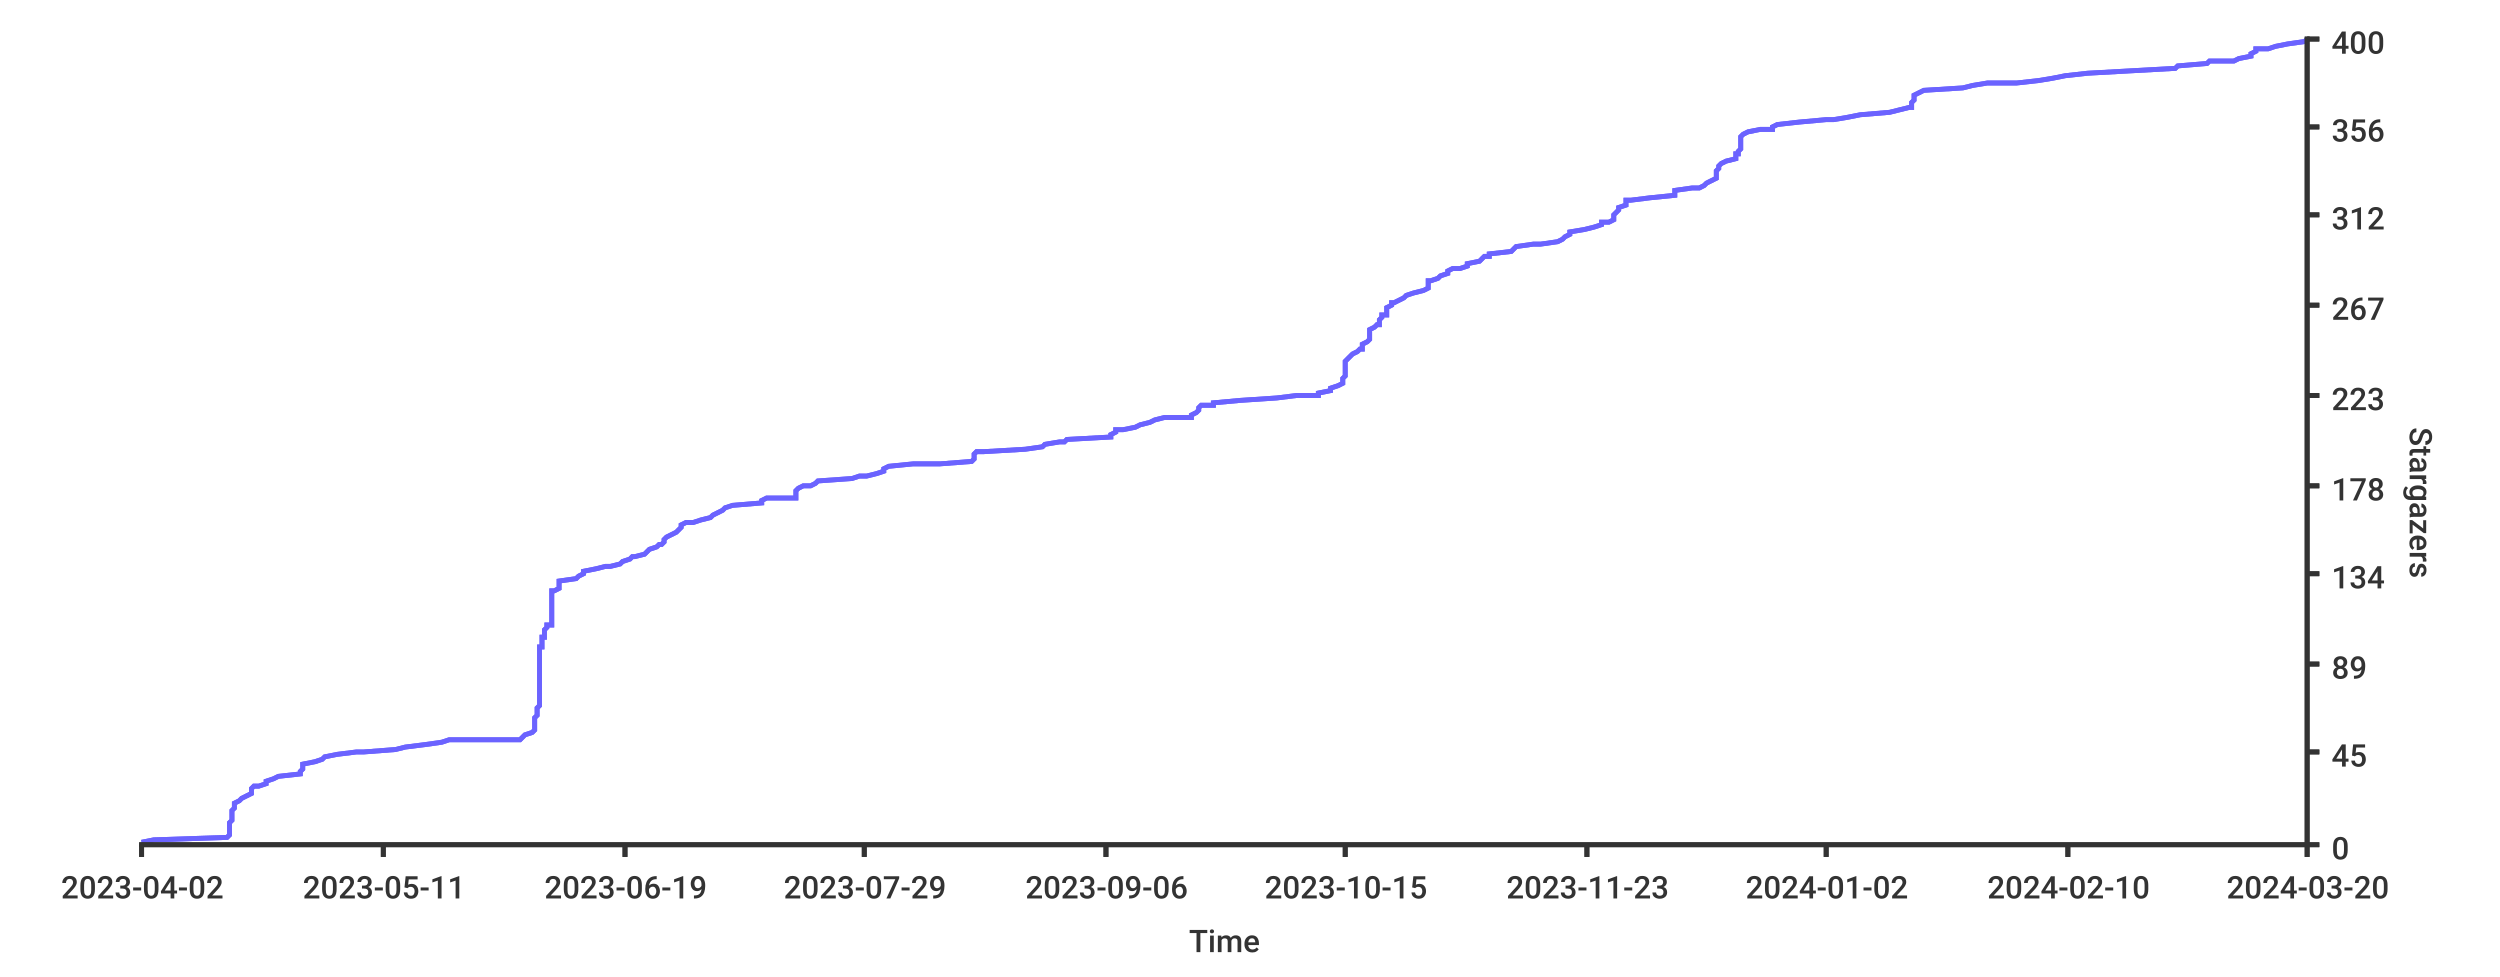
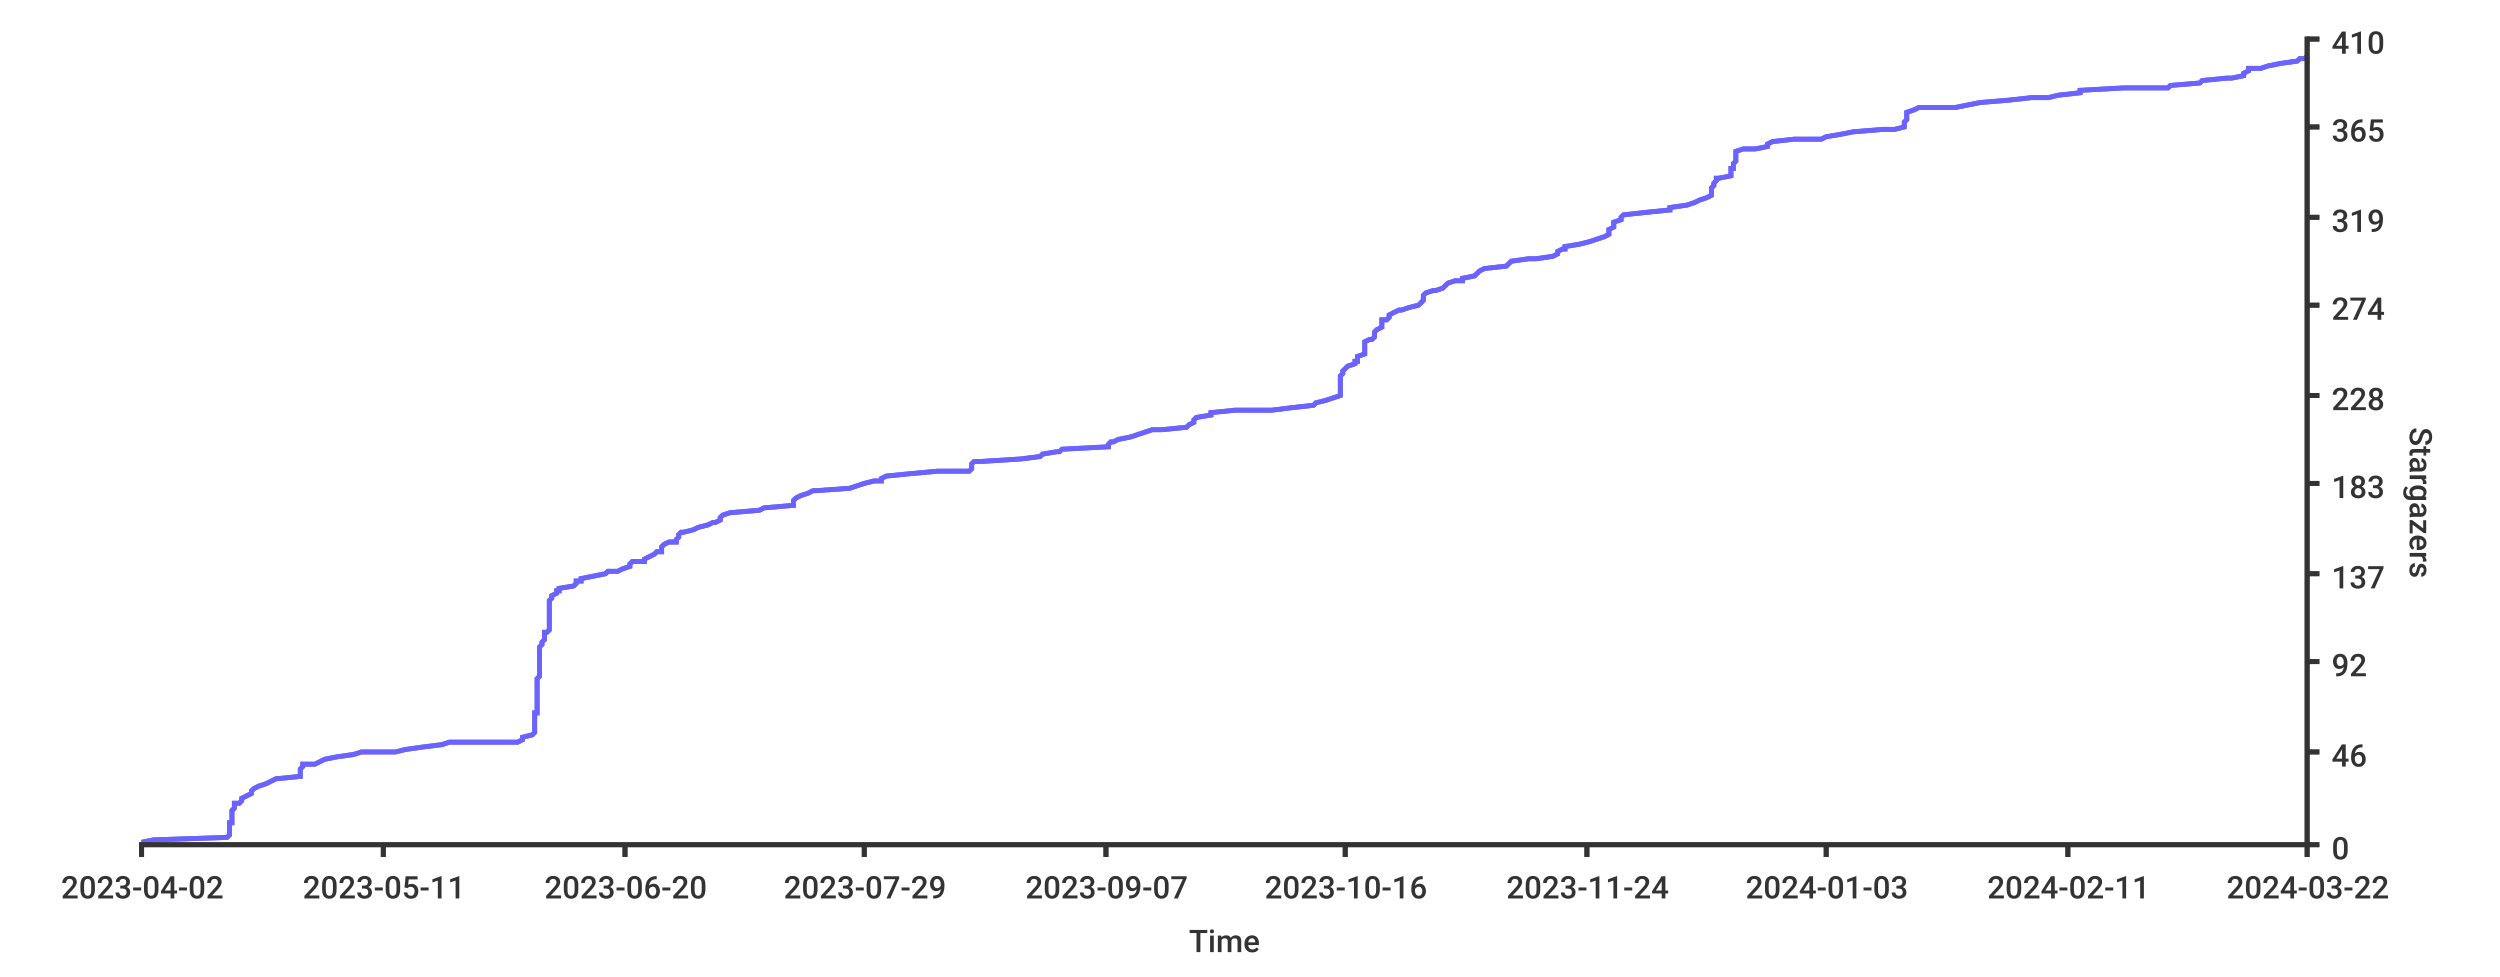
<svg xmlns="http://www.w3.org/2000/svg" width="1024px" height="400px">
  <style type="text/css">
path { fill: none; stroke: rgb(51,51,51); }
path.series { stroke: #6b63ff; }
rect.background { fill: rgb(255,255,255); stroke: none; }

text {
	stroke-width: 0;
	stroke: none;
	fill: rgba(51,51,51,1.0);
	font-size: 12.8px;
	font-family: 'Roboto Medium', sans-serif;
}
</style>
-   <rect y="0" width="1024px" height="400px" class="background" rx="8" x="0" />
-   <rect width="1024px" height="400px" class="background" rx="8" x="0" y="0" />
-   <path stroke-width="2" class="series" d="M 58 345 L 63 344 L 93 343 L 94 342 L 94 341 L 94 341 L 94 340 L 94 339 L 94 338 L 94 337 L 95 336 L 95 336 L 95 335 L 95 334 L 95 333 L 95 332 L 96 331 L 96 331 L 96 330 L 96 329 L 98 328 L 99 327 L 99 327 L 101 326 L 103 325 L 103 324 L 103 323 L 104 322 L 106 322 L 109 321 L 109 320 L 112 319 L 114 318 L 123 317 L 123 317 L 123 316 L 124 315 L 124 314 L 124 313 L 124 313 L 129 312 L 132 311 L 133 310 L 138 309 L 146 308 L 149 308 L 162 307 L 166 306 L 174 305 L 181 304 L 184 303 L 213 303 L 214 302 L 215 301 L 218 300 L 219 299 L 219 298 L 219 298 L 219 297 L 219 296 L 219 295 L 219 294 L 219 294 L 220 293 L 220 292 L 220 291 L 220 290 L 221 289 L 221 289 L 221 288 L 221 287 L 221 286 L 221 285 L 221 284 L 221 284 L 221 283 L 221 282 L 221 281 L 221 280 L 221 280 L 221 279 L 221 278 L 221 277 L 221 276 L 221 275 L 221 275 L 221 274 L 221 273 L 221 272 L 221 271 L 221 270 L 221 270 L 221 269 L 221 268 L 221 267 L 221 266 L 221 265 L 222 265 L 222 264 L 222 263 L 222 262 L 222 261 L 223 261 L 223 260 L 223 259 L 223 258 L 224 257 L 224 256 L 226 256 L 226 255 L 226 254 L 226 253 L 226 252 L 226 251 L 226 251 L 226 250 L 226 249 L 226 248 L 226 247 L 226 247 L 226 246 L 226 245 L 226 244 L 226 243 L 226 242 L 227 242 L 229 241 L 229 240 L 229 239 L 229 238 L 236 237 L 236 237 L 237 236 L 239 235 L 239 234 L 244 233 L 248 232 L 250 232 L 254 231 L 255 230 L 258 229 L 259 228 L 260 228 L 264 227 L 265 226 L 266 225 L 269 224 L 270 223 L 271 223 L 272 222 L 272 221 L 273 220 L 275 219 L 277 218 L 277 218 L 278 217 L 279 216 L 279 215 L 281 214 L 284 214 L 287 213 L 291 212 L 292 211 L 294 210 L 296 209 L 296 209 L 297 208 L 300 207 L 312 206 L 312 205 L 314 204 L 326 204 L 326 203 L 326 202 L 326 201 L 327 200 L 329 199 L 332 199 L 334 198 L 335 197 L 349 196 L 352 195 L 355 195 L 359 194 L 362 193 L 362 192 L 364 191 L 374 190 L 385 190 L 398 189 L 399 188 L 399 187 L 399 186 L 400 185 L 403 185 L 420 184 L 427 183 L 428 182 L 434 181 L 436 181 L 437 180 L 455 179 L 455 178 L 457 177 L 457 176 L 460 176 L 465 175 L 467 174 L 471 173 L 473 172 L 477 171 L 488 171 L 488 170 L 490 169 L 491 168 L 491 167 L 492 166 L 497 166 L 497 165 L 508 164 L 523 163 L 531 162 L 540 162 L 540 161 L 545 160 L 545 159 L 548 158 L 550 157 L 550 157 L 550 156 L 550 155 L 551 154 L 551 153 L 551 152 L 551 152 L 551 151 L 551 150 L 551 149 L 551 148 L 551 148 L 552 147 L 553 146 L 554 145 L 556 144 L 557 143 L 558 143 L 558 142 L 558 141 L 560 140 L 561 139 L 561 138 L 561 138 L 561 137 L 561 136 L 561 135 L 563 134 L 564 133 L 565 133 L 565 132 L 565 131 L 566 130 L 566 129 L 568 129 L 568 128 L 568 127 L 568 126 L 570 125 L 570 124 L 571 124 L 573 123 L 575 122 L 576 121 L 579 120 L 583 119 L 583 119 L 585 118 L 585 117 L 585 116 L 585 115 L 586 115 L 589 114 L 590 113 L 593 112 L 593 111 L 595 110 L 598 110 L 601 109 L 601 108 L 606 107 L 607 106 L 608 105 L 610 105 L 610 104 L 619 103 L 620 102 L 621 101 L 628 100 L 631 100 L 638 99 L 640 98 L 641 97 L 643 96 L 643 96 L 643 95 L 649 94 L 653 93 L 656 92 L 656 91 L 659 91 L 661 90 L 661 89 L 661 88 L 662 87 L 663 86 L 663 86 L 663 85 L 666 84 L 666 83 L 666 82 L 668 82 L 676 81 L 686 80 L 686 79 L 686 78 L 693 77 L 696 77 L 698 76 L 699 75 L 701 74 L 703 73 L 703 72 L 703 72 L 703 71 L 703 70 L 704 69 L 704 68 L 705 67 L 705 67 L 707 66 L 711 65 L 711 64 L 711 63 L 712 63 L 712 62 L 713 61 L 713 60 L 713 59 L 713 58 L 713 58 L 713 57 L 713 56 L 714 55 L 716 54 L 721 53 L 726 53 L 726 52 L 728 51 L 737 50 L 748 49 L 751 49 L 757 48 L 762 47 L 774 46 L 778 45 L 782 44 L 783 44 L 783 43 L 783 42 L 784 41 L 784 40 L 784 39 L 784 39 L 786 38 L 788 37 L 804 36 L 808 35 L 814 34 L 826 34 L 835 33 L 841 32 L 846 31 L 855 30 L 855 30 L 873 29 L 891 28 L 892 27 L 904 26 L 905 25 L 915 25 L 917 24 L 922 23 L 922 22 L 924 21 L 924 20 L 929 20 L 932 19 L 937 18 L 944 17 L 945 16" />
-   <path stroke-width="2" class="series" d="M 58 345 L 63 344 L 93 343 L 94 342 L 94 341 L 94 341 L 94 340 L 94 339 L 94 338 L 94 337 L 95 336 L 95 336 L 95 335 L 95 334 L 95 333 L 95 332 L 96 331 L 96 331 L 96 330 L 96 329 L 98 328 L 99 327 L 99 327 L 101 326 L 103 325 L 103 324 L 103 323 L 104 322 L 106 322 L 109 321 L 109 320 L 112 319 L 114 318 L 123 317 L 123 317 L 123 316 L 124 315 L 124 314 L 124 313 L 124 313 L 129 312 L 132 311 L 133 310 L 138 309 L 146 308 L 149 308 L 162 307 L 166 306 L 174 305 L 181 304 L 184 303 L 213 303 L 214 302 L 215 301 L 218 300 L 219 299 L 219 298 L 219 298 L 219 297 L 219 296 L 219 295 L 219 294 L 219 294 L 220 293 L 220 292 L 220 291 L 220 290 L 221 289 L 221 289 L 221 288 L 221 287 L 221 286 L 221 285 L 221 284 L 221 284 L 221 283 L 221 282 L 221 281 L 221 280 L 221 280 L 221 279 L 221 278 L 221 277 L 221 276 L 221 275 L 221 275 L 221 274 L 221 273 L 221 272 L 221 271 L 221 270 L 221 270 L 221 269 L 221 268 L 221 267 L 221 266 L 221 265 L 222 265 L 222 264 L 222 263 L 222 262 L 222 261 L 223 261 L 223 260 L 223 259 L 223 258 L 224 257 L 224 256 L 226 256 L 226 255 L 226 254 L 226 253 L 226 252 L 226 251 L 226 251 L 226 250 L 226 249 L 226 248 L 226 247 L 226 247 L 226 246 L 226 245 L 226 244 L 226 243 L 226 242 L 227 242 L 229 241 L 229 240 L 229 239 L 229 238 L 236 237 L 236 237 L 237 236 L 239 235 L 239 234 L 244 233 L 248 232 L 250 232 L 254 231 L 255 230 L 258 229 L 259 228 L 260 228 L 264 227 L 265 226 L 266 225 L 269 224 L 270 223 L 271 223 L 272 222 L 272 221 L 273 220 L 275 219 L 277 218 L 277 218 L 278 217 L 279 216 L 279 215 L 281 214 L 284 214 L 287 213 L 291 212 L 292 211 L 294 210 L 296 209 L 296 209 L 297 208 L 300 207 L 312 206 L 312 205 L 314 204 L 326 204 L 326 203 L 326 202 L 326 201 L 327 200 L 329 199 L 332 199 L 334 198 L 335 197 L 349 196 L 352 195 L 355 195 L 359 194 L 362 193 L 362 192 L 364 191 L 374 190 L 385 190 L 398 189 L 399 188 L 399 187 L 399 186 L 400 185 L 403 185 L 420 184 L 427 183 L 428 182 L 434 181 L 436 181 L 437 180 L 455 179 L 455 178 L 457 177 L 457 176 L 460 176 L 465 175 L 467 174 L 471 173 L 473 172 L 477 171 L 488 171 L 488 170 L 490 169 L 491 168 L 491 167 L 492 166 L 497 166 L 497 165 L 508 164 L 523 163 L 531 162 L 540 162 L 540 161 L 545 160 L 545 159 L 548 158 L 550 157 L 550 157 L 550 156 L 550 155 L 551 154 L 551 153 L 551 152 L 551 152 L 551 151 L 551 150 L 551 149 L 551 148 L 551 148 L 552 147 L 553 146 L 554 145 L 556 144 L 557 143 L 558 143 L 558 142 L 558 141 L 560 140 L 561 139 L 561 138 L 561 138 L 561 137 L 561 136 L 561 135 L 563 134 L 564 133 L 565 133 L 565 132 L 565 131 L 566 130 L 566 129 L 568 129 L 568 128 L 568 127 L 568 126 L 570 125 L 570 124 L 571 124 L 573 123 L 575 122 L 576 121 L 579 120 L 583 119 L 583 119 L 585 118 L 585 117 L 585 116 L 585 115 L 586 115 L 589 114 L 590 113 L 593 112 L 593 111 L 595 110 L 598 110 L 601 109 L 601 108 L 606 107 L 607 106 L 608 105 L 610 105 L 610 104 L 619 103 L 620 102 L 621 101 L 628 100 L 631 100 L 638 99 L 640 98 L 641 97 L 643 96 L 643 96 L 643 95 L 649 94 L 653 93 L 656 92 L 656 91 L 659 91 L 661 90 L 661 89 L 661 88 L 662 87 L 663 86 L 663 86 L 663 85 L 666 84 L 666 83 L 666 82 L 668 82 L 676 81 L 686 80 L 686 79 L 686 78 L 693 77 L 696 77 L 698 76 L 699 75 L 701 74 L 703 73 L 703 72 L 703 72 L 703 71 L 703 70 L 704 69 L 704 68 L 705 67 L 705 67 L 707 66 L 711 65 L 711 64 L 711 63 L 712 63 L 712 62 L 713 61 L 713 60 L 713 59 L 713 58 L 713 58 L 713 57 L 713 56 L 714 55 L 716 54 L 721 53 L 726 53 L 726 52 L 728 51 L 737 50 L 748 49 L 751 49 L 757 48 L 762 47 L 774 46 L 778 45 L 782 44 L 783 44 L 783 43 L 783 42 L 784 41 L 784 40 L 784 39 L 784 39 L 786 38 L 788 37 L 804 36 L 808 35 L 814 34 L 826 34 L 835 33 L 841 32 L 846 31 L 855 30 L 855 30 L 873 29 L 891 28 L 892 27 L 904 26 L 905 25 L 915 25 L 917 24 L 922 23 L 922 22 L 924 21 L 924 20 L 929 20 L 932 19 L 937 18 L 944 17 L 945 16" />
+   <rect class="background" rx="8" x="0" y="0" width="1024px" height="400px" />
+   <rect x="0" y="0" width="1024px" height="400px" class="background" rx="8" />
+   <path stroke-width="2" class="series" d="M 58 345 L 63 344 L 93 343 L 94 342 L 94 341 L 94 341 L 94 340 L 94 339 L 94 338 L 94 337 L 95 337 L 95 336 L 95 335 L 95 334 L 95 333 L 95 333 L 95 332 L 96 331 L 96 330 L 96 329 L 98 329 L 99 328 L 99 327 L 101 326 L 103 325 L 103 325 L 103 324 L 104 323 L 106 322 L 109 321 L 109 321 L 111 320 L 113 319 L 123 318 L 123 317 L 123 317 L 123 316 L 123 315 L 124 314 L 124 313 L 129 313 L 131 312 L 133 311 L 138 310 L 145 309 L 148 308 L 162 308 L 166 307 L 173 306 L 181 305 L 184 304 L 212 304 L 214 303 L 214 302 L 218 301 L 219 300 L 219 300 L 219 299 L 219 298 L 219 297 L 219 296 L 219 296 L 219 295 L 219 294 L 219 293 L 219 292 L 220 292 L 220 291 L 220 290 L 220 289 L 220 288 L 220 288 L 220 287 L 220 286 L 220 285 L 220 284 L 220 284 L 220 283 L 220 282 L 220 281 L 220 280 L 220 280 L 220 279 L 220 278 L 221 277 L 221 276 L 221 275 L 221 275 L 221 274 L 221 273 L 221 272 L 221 271 L 221 271 L 221 270 L 221 269 L 221 268 L 221 267 L 221 267 L 221 266 L 221 265 L 222 264 L 222 263 L 222 263 L 223 262 L 223 261 L 223 260 L 223 259 L 224 259 L 225 258 L 225 257 L 225 256 L 225 255 L 225 255 L 225 254 L 225 253 L 225 252 L 225 251 L 225 251 L 225 250 L 225 249 L 225 248 L 225 247 L 225 247 L 225 246 L 226 245 L 226 244 L 228 243 L 228 242 L 229 242 L 229 241 L 235 240 L 236 239 L 236 238 L 238 238 L 238 237 L 243 236 L 248 235 L 249 234 L 253 234 L 255 233 L 258 232 L 258 231 L 259 230 L 264 230 L 264 229 L 266 228 L 268 227 L 269 226 L 271 226 L 271 225 L 271 224 L 272 223 L 274 222 L 277 222 L 277 221 L 278 220 L 278 219 L 279 218 L 280 218 L 284 217 L 286 216 L 290 215 L 292 214 L 293 214 L 295 213 L 295 212 L 296 211 L 299 210 L 311 209 L 311 209 L 313 208 L 325 207 L 325 206 L 325 205 L 325 205 L 326 204 L 328 203 L 331 202 L 333 201 L 334 201 L 348 200 L 351 199 L 354 198 L 358 197 L 361 197 L 361 196 L 363 195 L 373 194 L 384 193 L 397 193 L 398 192 L 398 191 L 398 190 L 399 189 L 402 189 L 418 188 L 426 187 L 427 186 L 433 185 L 434 185 L 435 184 L 454 183 L 454 182 L 455 181 L 456 181 L 458 180 L 463 179 L 466 178 L 469 177 L 472 176 L 476 176 L 486 175 L 487 174 L 489 173 L 489 172 L 489 172 L 490 171 L 496 170 L 496 169 L 506 168 L 521 168 L 529 167 L 538 166 L 539 165 L 543 164 L 543 164 L 546 163 L 549 162 L 549 161 L 549 160 L 549 160 L 549 159 L 549 158 L 549 157 L 549 156 L 549 156 L 549 155 L 549 154 L 550 153 L 550 152 L 550 152 L 551 151 L 552 150 L 555 149 L 555 148 L 556 148 L 556 147 L 556 146 L 559 145 L 559 144 L 559 143 L 559 143 L 559 142 L 559 141 L 559 140 L 561 139 L 562 139 L 563 138 L 563 137 L 563 136 L 564 135 L 564 135 L 566 134 L 566 133 L 566 132 L 566 131 L 568 131 L 569 130 L 569 129 L 571 128 L 573 127 L 574 127 L 577 126 L 581 125 L 582 124 L 583 123 L 583 123 L 583 122 L 583 121 L 584 120 L 587 119 L 588 119 L 591 118 L 592 117 L 593 116 L 596 115 L 599 115 L 599 114 L 604 113 L 605 112 L 606 111 L 608 110 L 608 110 L 617 109 L 618 108 L 619 107 L 626 106 L 629 106 L 636 105 L 638 104 L 638 103 L 640 102 L 641 102 L 641 101 L 647 100 L 651 99 L 654 98 L 654 98 L 657 97 L 659 96 L 659 95 L 659 94 L 659 94 L 661 93 L 661 92 L 661 91 L 664 90 L 664 90 L 664 89 L 665 88 L 674 87 L 684 86 L 684 86 L 684 85 L 691 84 L 694 83 L 696 82 L 696 82 L 699 81 L 701 80 L 701 79 L 701 78 L 701 77 L 701 77 L 702 76 L 702 75 L 703 74 L 703 73 L 704 73 L 709 72 L 709 71 L 709 70 L 709 69 L 710 69 L 710 68 L 710 67 L 711 66 L 711 65 L 711 65 L 711 64 L 711 63 L 711 62 L 714 61 L 719 61 L 724 60 L 724 59 L 726 58 L 735 57 L 746 57 L 748 56 L 754 55 L 759 54 L 771 53 L 776 53 L 780 52 L 780 51 L 780 50 L 781 49 L 781 49 L 781 48 L 781 47 L 781 46 L 784 45 L 786 44 L 801 44 L 806 43 L 811 42 L 823 41 L 832 40 L 839 40 L 843 39 L 852 38 L 852 37 L 870 36 L 888 36 L 889 35 L 901 34 L 902 33 L 912 32 L 914 32 L 919 31 L 919 30 L 921 29 L 921 28 L 926 28 L 929 27 L 934 26 L 941 25 L 942 24 L 944 24 L 945 23" />
+   <path stroke-width="2" class="series" d="M 58 345 L 63 344 L 93 343 L 94 342 L 94 341 L 94 341 L 94 340 L 94 339 L 94 338 L 94 337 L 95 337 L 95 336 L 95 335 L 95 334 L 95 333 L 95 333 L 95 332 L 96 331 L 96 330 L 96 329 L 98 329 L 99 328 L 99 327 L 101 326 L 103 325 L 103 325 L 103 324 L 104 323 L 106 322 L 109 321 L 109 321 L 111 320 L 113 319 L 123 318 L 123 317 L 123 317 L 123 316 L 123 315 L 124 314 L 124 313 L 129 313 L 131 312 L 133 311 L 138 310 L 145 309 L 148 308 L 162 308 L 166 307 L 173 306 L 181 305 L 184 304 L 212 304 L 214 303 L 214 302 L 218 301 L 219 300 L 219 300 L 219 299 L 219 298 L 219 297 L 219 296 L 219 296 L 219 295 L 219 294 L 219 293 L 219 292 L 220 292 L 220 291 L 220 290 L 220 289 L 220 288 L 220 288 L 220 287 L 220 286 L 220 285 L 220 284 L 220 284 L 220 283 L 220 282 L 220 281 L 220 280 L 220 280 L 220 279 L 220 278 L 221 277 L 221 276 L 221 275 L 221 275 L 221 274 L 221 273 L 221 272 L 221 271 L 221 271 L 221 270 L 221 269 L 221 268 L 221 267 L 221 267 L 221 266 L 221 265 L 222 264 L 222 263 L 222 263 L 223 262 L 223 261 L 223 260 L 223 259 L 224 259 L 225 258 L 225 257 L 225 256 L 225 255 L 225 255 L 225 254 L 225 253 L 225 252 L 225 251 L 225 251 L 225 250 L 225 249 L 225 248 L 225 247 L 225 247 L 225 246 L 226 245 L 226 244 L 228 243 L 228 242 L 229 242 L 229 241 L 235 240 L 236 239 L 236 238 L 238 238 L 238 237 L 243 236 L 248 235 L 249 234 L 253 234 L 255 233 L 258 232 L 258 231 L 259 230 L 264 230 L 264 229 L 266 228 L 268 227 L 269 226 L 271 226 L 271 225 L 271 224 L 272 223 L 274 222 L 277 222 L 277 221 L 278 220 L 278 219 L 279 218 L 280 218 L 284 217 L 286 216 L 290 215 L 292 214 L 293 214 L 295 213 L 295 212 L 296 211 L 299 210 L 311 209 L 311 209 L 313 208 L 325 207 L 325 206 L 325 205 L 325 205 L 326 204 L 328 203 L 331 202 L 333 201 L 334 201 L 348 200 L 351 199 L 354 198 L 358 197 L 361 197 L 361 196 L 363 195 L 373 194 L 384 193 L 397 193 L 398 192 L 398 191 L 398 190 L 399 189 L 402 189 L 418 188 L 426 187 L 427 186 L 433 185 L 434 185 L 435 184 L 454 183 L 454 182 L 455 181 L 456 181 L 458 180 L 463 179 L 466 178 L 469 177 L 472 176 L 476 176 L 486 175 L 487 174 L 489 173 L 489 172 L 489 172 L 490 171 L 496 170 L 496 169 L 506 168 L 521 168 L 529 167 L 538 166 L 539 165 L 543 164 L 543 164 L 546 163 L 549 162 L 549 161 L 549 160 L 549 160 L 549 159 L 549 158 L 549 157 L 549 156 L 549 156 L 549 155 L 549 154 L 550 153 L 550 152 L 550 152 L 551 151 L 552 150 L 555 149 L 555 148 L 556 148 L 556 147 L 556 146 L 559 145 L 559 144 L 559 143 L 559 143 L 559 142 L 559 141 L 559 140 L 561 139 L 562 139 L 563 138 L 563 137 L 563 136 L 564 135 L 564 135 L 566 134 L 566 133 L 566 132 L 566 131 L 568 131 L 569 130 L 569 129 L 571 128 L 573 127 L 574 127 L 577 126 L 581 125 L 582 124 L 583 123 L 583 123 L 583 122 L 583 121 L 584 120 L 587 119 L 588 119 L 591 118 L 592 117 L 593 116 L 596 115 L 599 115 L 599 114 L 604 113 L 605 112 L 606 111 L 608 110 L 608 110 L 617 109 L 618 108 L 619 107 L 626 106 L 629 106 L 636 105 L 638 104 L 638 103 L 640 102 L 641 102 L 641 101 L 647 100 L 651 99 L 654 98 L 654 98 L 657 97 L 659 96 L 659 95 L 659 94 L 659 94 L 661 93 L 661 92 L 661 91 L 664 90 L 664 90 L 664 89 L 665 88 L 674 87 L 684 86 L 684 86 L 684 85 L 691 84 L 694 83 L 696 82 L 696 82 L 699 81 L 701 80 L 701 79 L 701 78 L 701 77 L 701 77 L 702 76 L 702 75 L 703 74 L 703 73 L 704 73 L 709 72 L 709 71 L 709 70 L 709 69 L 710 69 L 710 68 L 710 67 L 711 66 L 711 65 L 711 65 L 711 64 L 711 63 L 711 62 L 714 61 L 719 61 L 724 60 L 724 59 L 726 58 L 735 57 L 746 57 L 748 56 L 754 55 L 759 54 L 771 53 L 776 53 L 780 52 L 780 51 L 780 50 L 781 49 L 781 49 L 781 48 L 781 47 L 781 46 L 784 45 L 786 44 L 801 44 L 806 43 L 811 42 L 823 41 L 832 40 L 839 40 L 843 39 L 852 38 L 852 37 L 870 36 L 888 36 L 889 35 L 901 34 L 902 33 L 912 32 L 914 32 L 919 31 L 919 30 L 921 29 L 921 28 L 926 28 L 929 27 L 934 26 L 941 25 L 942 24 L 944 24 L 945 23" />
  <path stroke-width="2" d="M 945 346 L 945 15" />
-   <path stroke-width="2" d="M 945 346 L 945 15" />
-   <path stroke-width="2" d="M 945 346 L 950 346" />
+   <path d="M 945 346 L 945 15" stroke-width="2" />
+   <path d="M 945 346 L 950 346" stroke-width="2" />
  <path stroke-width="2" d="M 945 346 L 950 346" />
  <text x="955" y="352">0</text>
  <path stroke-width="2" d="M 945 308 L 950 308" />
  <path stroke-width="2" d="M 945 308 L 950 308" />
-   <text y="314" x="955">45</text>
-   <path stroke-width="2" d="M 945 272 L 950 272" />
-   <path stroke-width="2" d="M 945 272 L 950 272" />
-   <text x="955" y="278">89</text>
+   <text x="955" y="314">46</text>
+   <path d="M 945 271 L 950 271" stroke-width="2" />
+   <path stroke-width="2" d="M 945 271 L 950 271" />
+   <text x="955" y="277">92</text>
  <path stroke-width="2" d="M 945 235 L 950 235" />
  <path stroke-width="2" d="M 945 235 L 950 235" />
-   <text x="955" y="241">134</text>
-   <path d="M 945 199 L 950 199" stroke-width="2" />
-   <path stroke-width="2" d="M 945 199 L 950 199" />
-   <text x="955" y="205">178</text>
+   <text x="955" y="241">137</text>
+   <path stroke-width="2" d="M 945 198 L 950 198" />
+   <path stroke-width="2" d="M 945 198 L 950 198" />
+   <text x="955" y="204">183</text>
  <path d="M 945 162 L 950 162" stroke-width="2" />
  <path stroke-width="2" d="M 945 162 L 950 162" />
-   <text y="168" x="955">223</text>
+   <text x="955" y="168">228</text>
  <path stroke-width="2" d="M 945 125 L 950 125" />
-   <path stroke-width="2" d="M 945 125 L 950 125" />
-   <text x="955" y="131">267</text>
-   <path d="M 945 88 L 950 88" stroke-width="2" />
-   <path stroke-width="2" d="M 945 88 L 950 88" />
-   <text x="955" y="94">312</text>
+   <path d="M 945 125 L 950 125" stroke-width="2" />
+   <text y="131" x="955">274</text>
+   <path stroke-width="2" d="M 945 89 L 950 89" />
+   <path stroke-width="2" d="M 945 89 L 950 89" />
+   <text x="955" y="95">319</text>
  <path stroke-width="2" d="M 945 52 L 950 52" />
  <path stroke-width="2" d="M 945 52 L 950 52" />
-   <text x="955" y="58">356</text>
+   <text x="955" y="58">365</text>
  <path d="M 945 16 L 950 16" stroke-width="2" />
-   <path stroke-width="2" d="M 945 16 L 950 16" />
-   <text x="955" y="22">400</text>
+   <path d="M 945 16 L 950 16" stroke-width="2" />
+   <text x="955" y="22">410</text>
  <text x="987" y="175" transform="rotate(90.00,987,175)">Stargazers</text>
  <path stroke-width="2" d="M 57 346 L 945 346" />
  <path stroke-width="2" d="M 57 346 L 945 346" />
  <path stroke-width="2" d="M 58 346 L 58 351" />
  <path stroke-width="2" d="M 58 346 L 58 351" />
  <text x="25" y="368">2023-04-02</text>
  <path stroke-width="2" d="M 157 346 L 157 351" />
  <path stroke-width="2" d="M 157 346 L 157 351" />
  <text x="124" y="368">2023-05-11</text>
  <path stroke-width="2" d="M 256 346 L 256 351" />
  <path stroke-width="2" d="M 256 346 L 256 351" />
-   <text x="223" y="368">2023-06-19</text>
+   <text x="223" y="368">2023-06-20</text>
  <path stroke-width="2" d="M 354 346 L 354 351" />
  <path stroke-width="2" d="M 354 346 L 354 351" />
  <text x="321" y="368">2023-07-29</text>
  <path stroke-width="2" d="M 453 346 L 453 351" />
  <path stroke-width="2" d="M 453 346 L 453 351" />
-   <text x="420" y="368">2023-09-06</text>
-   <path d="M 551 346 L 551 351" stroke-width="2" />
+   <text x="420" y="368">2023-09-07</text>
  <path stroke-width="2" d="M 551 346 L 551 351" />
-   <text y="368" x="518">2023-10-15</text>
+   <path stroke-width="2" d="M 551 346 L 551 351" />
+   <text y="368" x="518">2023-10-16</text>
  <path stroke-width="2" d="M 650 346 L 650 351" />
  <path stroke-width="2" d="M 650 346 L 650 351" />
-   <text y="368" x="617">2023-11-23</text>
+   <text y="368" x="617">2023-11-24</text>
  <path stroke-width="2" d="M 748 346 L 748 351" />
  <path stroke-width="2" d="M 748 346 L 748 351" />
-   <text x="715" y="368">2024-01-02</text>
+   <text x="715" y="368">2024-01-03</text>
  <path stroke-width="2" d="M 847 346 L 847 351" />
  <path stroke-width="2" d="M 847 346 L 847 351" />
-   <text y="368" x="814">2024-02-10</text>
+   <text x="814" y="368">2024-02-11</text>
  <path stroke-width="2" d="M 945 346 L 945 351" />
  <path stroke-width="2" d="M 945 346 L 945 351" />
-   <text x="912" y="368">2024-03-20</text>
+   <text x="912" y="368">2024-03-22</text>
  <text x="487" y="390">Time</text>
</svg>
